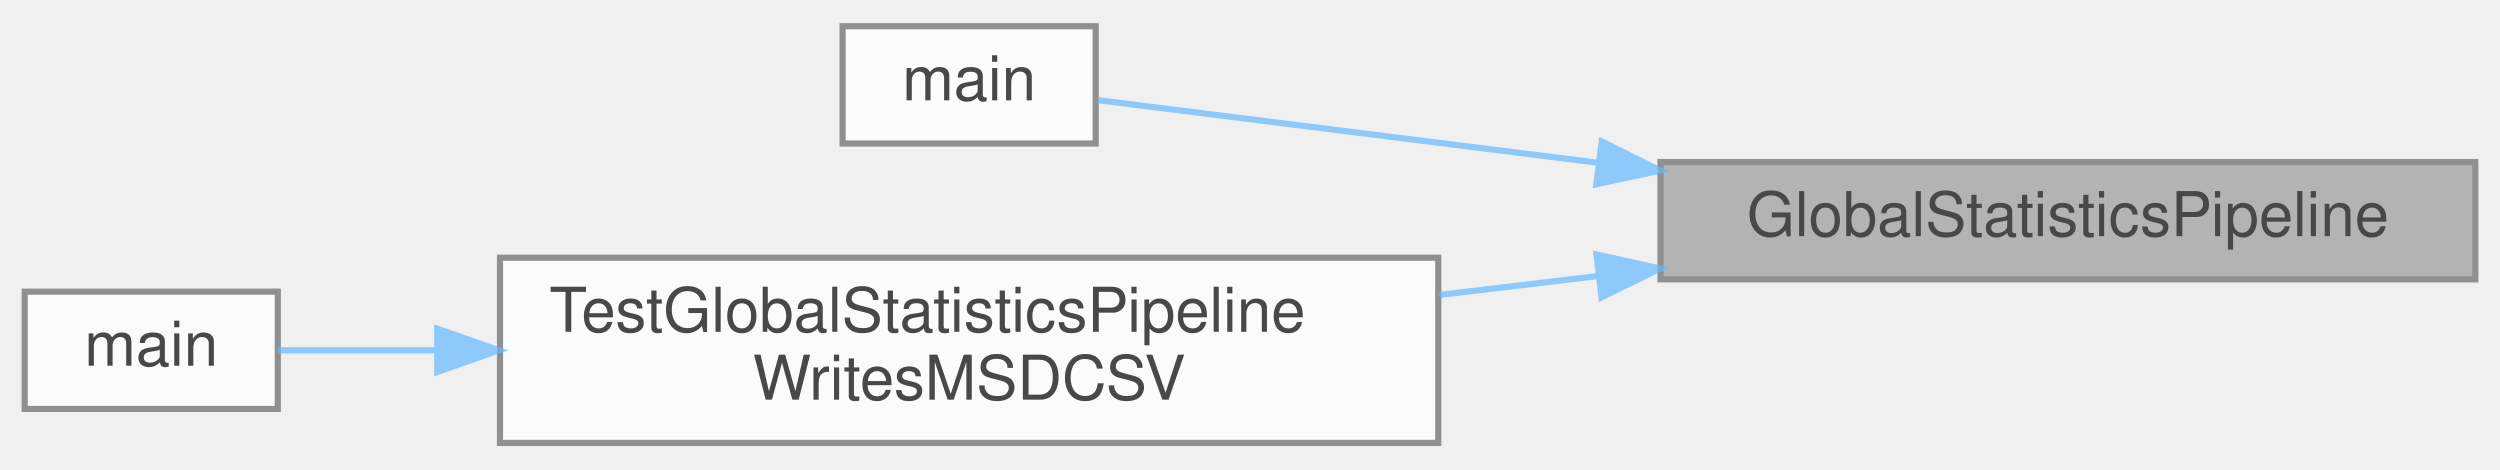
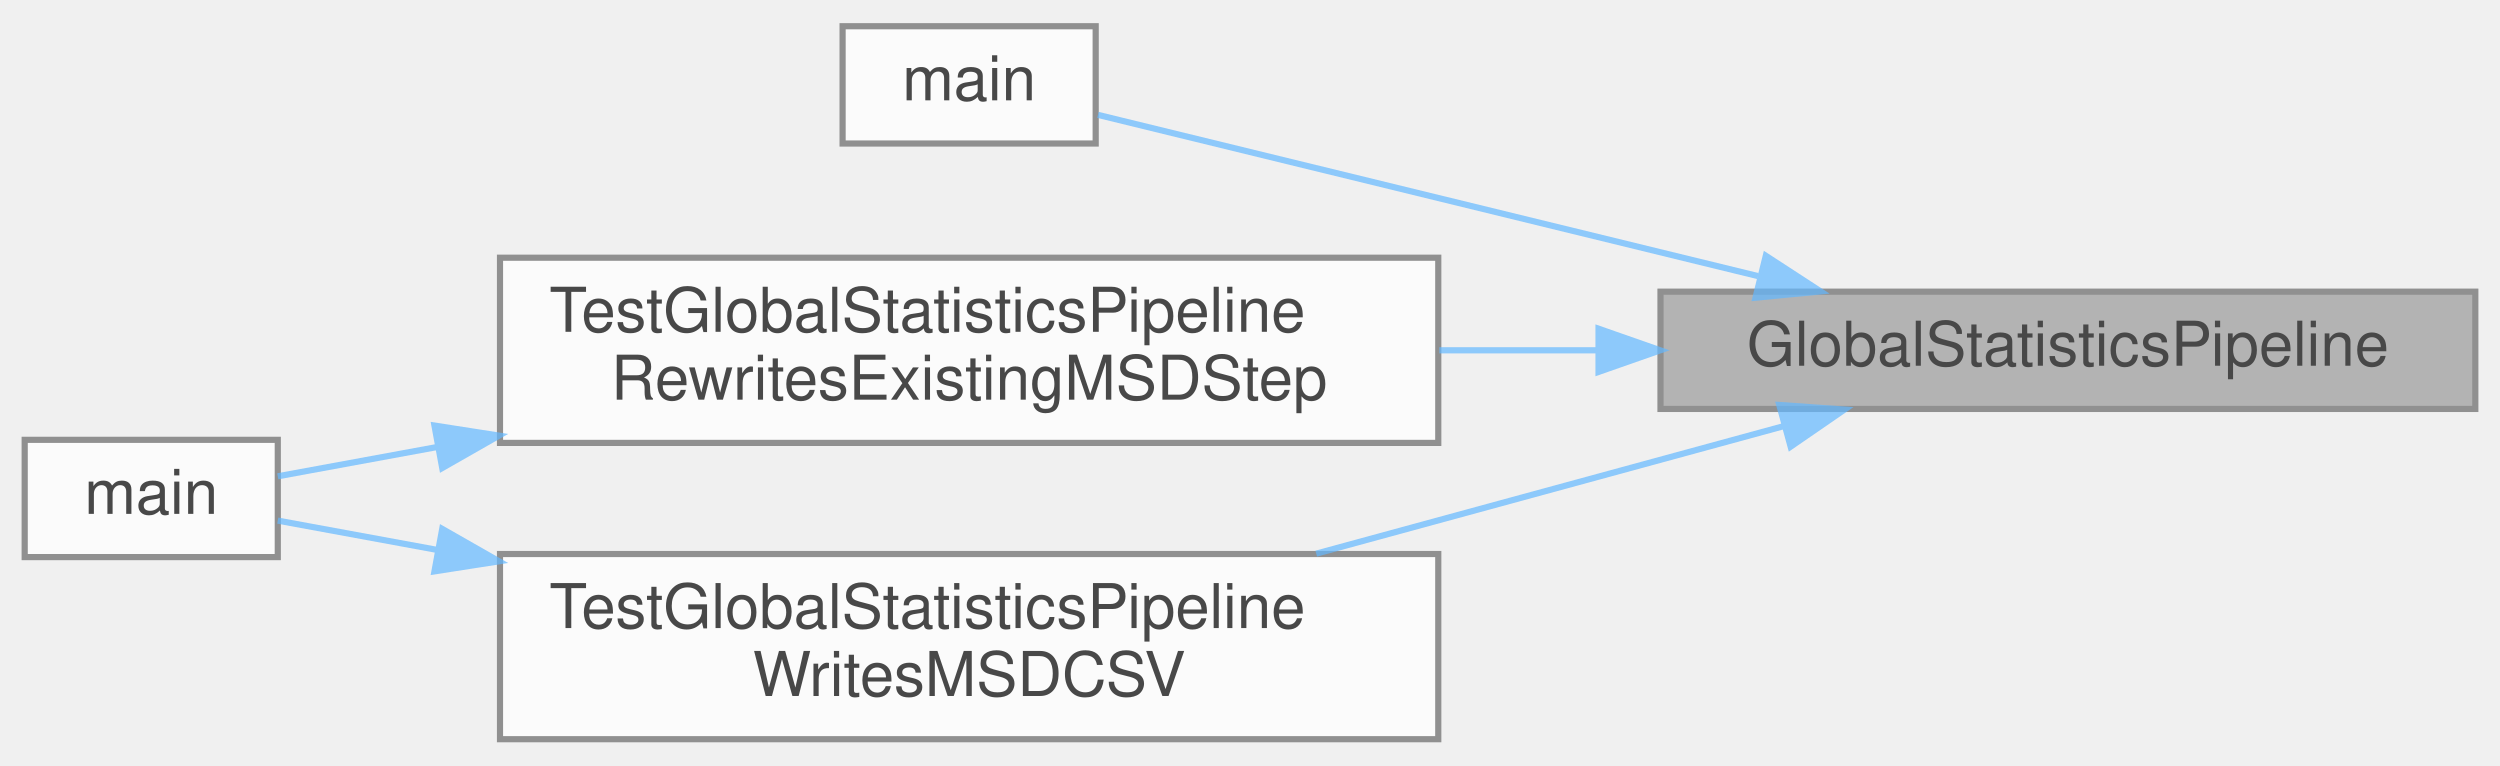
- <svg xmlns="http://www.w3.org/2000/svg" xmlns:xlink="http://www.w3.org/1999/xlink" width="405pt" height="76pt" viewBox="0.00 0.00 405.00 75.50">
+ <svg xmlns="http://www.w3.org/2000/svg" xmlns:xlink="http://www.w3.org/1999/xlink" width="405pt" height="124pt" viewBox="0.00 0.00 405.00 123.50">
  <svg id="main" version="1.1" xml:space="preserve">
    <style type="text/css">
.node, .edge {opacity: 0.7;}
.node.selected, .edge.selected {opacity: 1;}
.edge:hover path { stroke: red; }
.edge:hover polygon { stroke: red; fill: red; }
</style>
    <svg id="graph" class="graph">
-       <g id="graph0" class="graph" transform="scale(1 1) rotate(0) translate(4 71.5)">
+       <g id="graph0" class="graph" transform="scale(1 1) rotate(0) translate(4 119.5)">
        <g id="Node000001" class="node">
          <g id="a_Node000001">
            <a xlink:title="Internal helper implementation: GlobalStatisticsPipeline().">
-               <polygon fill="#999999" stroke="#666666" points="397,-45.5 265,-45.5 265,-26.5 397,-26.5 397,-45.5" />
-               <text text-anchor="middle" x="331" y="-33.5" font-family="Helvetica,sans-Serif" font-size="10.00">GlobalStatisticsPipeline</text>
+               <polygon fill="#999999" stroke="#666666" points="397,-72.5 265,-72.5 265,-53.5 397,-53.5 397,-72.5" />
+               <text text-anchor="middle" x="331" y="-60.5" font-family="Helvetica,sans-Serif" font-size="10.00">GlobalStatisticsPipeline</text>
            </a>
          </g>
        </g>
        <g id="Node000002" class="node">
          <g id="a_Node000002">
            <a xlink:href="postprocessor_8c.html#a3c04138a5bfe5d72780bb7e82a18e627" target="_top" xlink:title="Entry point for the postprocessor executable.">
-               <polygon fill="white" stroke="#666666" points="173.5,-67.5 132.5,-67.5 132.5,-48.5 173.5,-48.5 173.5,-67.5" />
-               <text text-anchor="middle" x="153" y="-55.5" font-family="Helvetica,sans-Serif" font-size="10.00">main</text>
+               <polygon fill="white" stroke="#666666" points="173.5,-115.5 132.5,-115.5 132.5,-96.5 173.5,-96.5 173.5,-115.5" />
+               <text text-anchor="middle" x="153" y="-103.5" font-family="Helvetica,sans-Serif" font-size="10.00">main</text>
            </a>
          </g>
        </g>
        <g id="edge1_Node000001_Node000002" class="edge">
          <g id="a_edge1_Node000001_Node000002">
            <a xlink:title=" ">
-               <path fill="none" stroke="#63b8ff" d="M255,-45.37C225.34,-49.08 193.65,-53.04 173.85,-55.52" />
-               <polygon fill="#63b8ff" stroke="#63b8ff" points="255.48,-48.84 264.96,-44.13 254.61,-41.9 255.48,-48.84" />
+               <path fill="none" stroke="#63b8ff" d="M280.8,-75.02C245.45,-83.66 199.64,-94.85 173.87,-101.14" />
+               <polygon fill="#63b8ff" stroke="#63b8ff" points="282.06,-78.32 290.94,-72.54 280.39,-71.52 282.06,-78.32" />
            </a>
          </g>
        </g>
        <g id="Node000003" class="node">
          <g id="a_Node000003">
+             <a xlink:href="test__postprocessor_8c.html#a8be2da0a2a7c181f326f9ac531e8a3a4" target="_top" xlink:title="Tests that reprocessing the same MSD step rewrites the CSV row instead of duplicating it.">
+               <polygon fill="white" stroke="#666666" points="229,-78 77,-78 77,-48 229,-48 229,-78" />
+               <text text-anchor="start" x="85" y="-66" font-family="Helvetica,sans-Serif" font-size="10.00">TestGlobalStatisticsPipeline</text>
+               <text text-anchor="middle" x="153" y="-55" font-family="Helvetica,sans-Serif" font-size="10.00">RewritesExistingMSDStep</text>
+             </a>
+           </g>
+         </g>
+         <g id="edge2_Node000001_Node000003" class="edge">
+           <g id="a_edge2_Node000001_Node000003">
+             <a xlink:title=" ">
+               <path fill="none" stroke="#63b8ff" d="M254.74,-63C246.27,-63 237.64,-63 229.17,-63" />
+               <polygon fill="#63b8ff" stroke="#63b8ff" points="254.96,-66.5 264.96,-63 254.96,-59.5 254.96,-66.5" />
+             </a>
+           </g>
+         </g>
+         <g id="Node000005" class="node">
+           <g id="a_Node000005">
            <a xlink:href="test__postprocessor_8c.html#abdee5448be66ceca6af7387696bbe1d7" target="_top" xlink:title="Tests global statistics pipeline generation of MSD CSV output.">
              <polygon fill="white" stroke="#666666" points="229,-30 77,-30 77,0 229,0 229,-30" />
              <text text-anchor="start" x="85" y="-18" font-family="Helvetica,sans-Serif" font-size="10.00">TestGlobalStatisticsPipeline</text>
              <text text-anchor="middle" x="153" y="-7" font-family="Helvetica,sans-Serif" font-size="10.00">WritesMSDCSV</text>
            </a>
          </g>
        </g>
-         <g id="edge2_Node000001_Node000003" class="edge">
-           <g id="a_edge2_Node000001_Node000003">
+         <g id="edge4_Node000001_Node000005" class="edge">
+           <g id="a_edge4_Node000001_Node000005">
            <a xlink:title=" ">
-               <path fill="none" stroke="#63b8ff" d="M255.02,-27.05C246.46,-26.03 237.73,-24.99 229.17,-23.97" />
-               <polygon fill="#63b8ff" stroke="#63b8ff" points="254.62,-30.53 264.96,-28.24 255.45,-23.58 254.62,-30.53" />
+               <path fill="none" stroke="#63b8ff" d="M284.94,-50.71C261.88,-44.42 233.6,-36.71 209.23,-30.06" />
+               <polygon fill="#63b8ff" stroke="#63b8ff" points="284.24,-54.15 294.81,-53.4 286.08,-47.39 284.24,-54.15" />
            </a>
          </g>
        </g>
        <g id="Node000004" class="node">
          <g id="a_Node000004">
            <a xlink:href="test__postprocessor_8c.html#a3c04138a5bfe5d72780bb7e82a18e627" target="_top" xlink:title="Runs the unit-postprocessor PETSc test binary.">
-               <polygon fill="white" stroke="#666666" points="41,-24.5 0,-24.5 0,-5.5 41,-5.5 41,-24.5" />
-               <text text-anchor="middle" x="20.5" y="-12.5" font-family="Helvetica,sans-Serif" font-size="10.00">main</text>
+               <polygon fill="white" stroke="#666666" points="41,-48.5 0,-48.5 0,-29.5 41,-29.5 41,-48.5" />
+               <text text-anchor="middle" x="20.5" y="-36.5" font-family="Helvetica,sans-Serif" font-size="10.00">main</text>
            </a>
          </g>
        </g>
        <g id="edge3_Node000003_Node000004" class="edge">
          <g id="a_edge3_Node000003_Node000004">
            <a xlink:title=" ">
-               <path fill="none" stroke="#63b8ff" d="M66.74,-15C57.22,-15 48.34,-15 41,-15" />
-               <polygon fill="#63b8ff" stroke="#63b8ff" points="66.84,-18.5 76.84,-15 66.84,-11.5 66.84,-18.5" />
+               <path fill="none" stroke="#63b8ff" d="M66.74,-47.32C57.22,-45.57 48.34,-43.94 41,-42.59" />
+               <polygon fill="#63b8ff" stroke="#63b8ff" points="66.38,-50.81 76.84,-49.18 67.64,-43.93 66.38,-50.81" />
+             </a>
+           </g>
+         </g>
+         <g id="edge5_Node000005_Node000004" class="edge">
+           <g id="a_edge5_Node000005_Node000004">
+             <a xlink:title=" ">
+               <path fill="none" stroke="#63b8ff" d="M66.74,-30.68C57.22,-32.43 48.34,-34.06 41,-35.41" />
+               <polygon fill="#63b8ff" stroke="#63b8ff" points="67.64,-34.07 76.84,-28.82 66.38,-27.19 67.64,-34.07" />
            </a>
          </g>
        </g>
      </g>
    </svg>
  </svg>
  <style type="text/css">

[data-mouse-over-selected='false'] { opacity: 0.7; }
[data-mouse-over-selected='true']  { opacity: 1.0; }

</style>
</svg>
